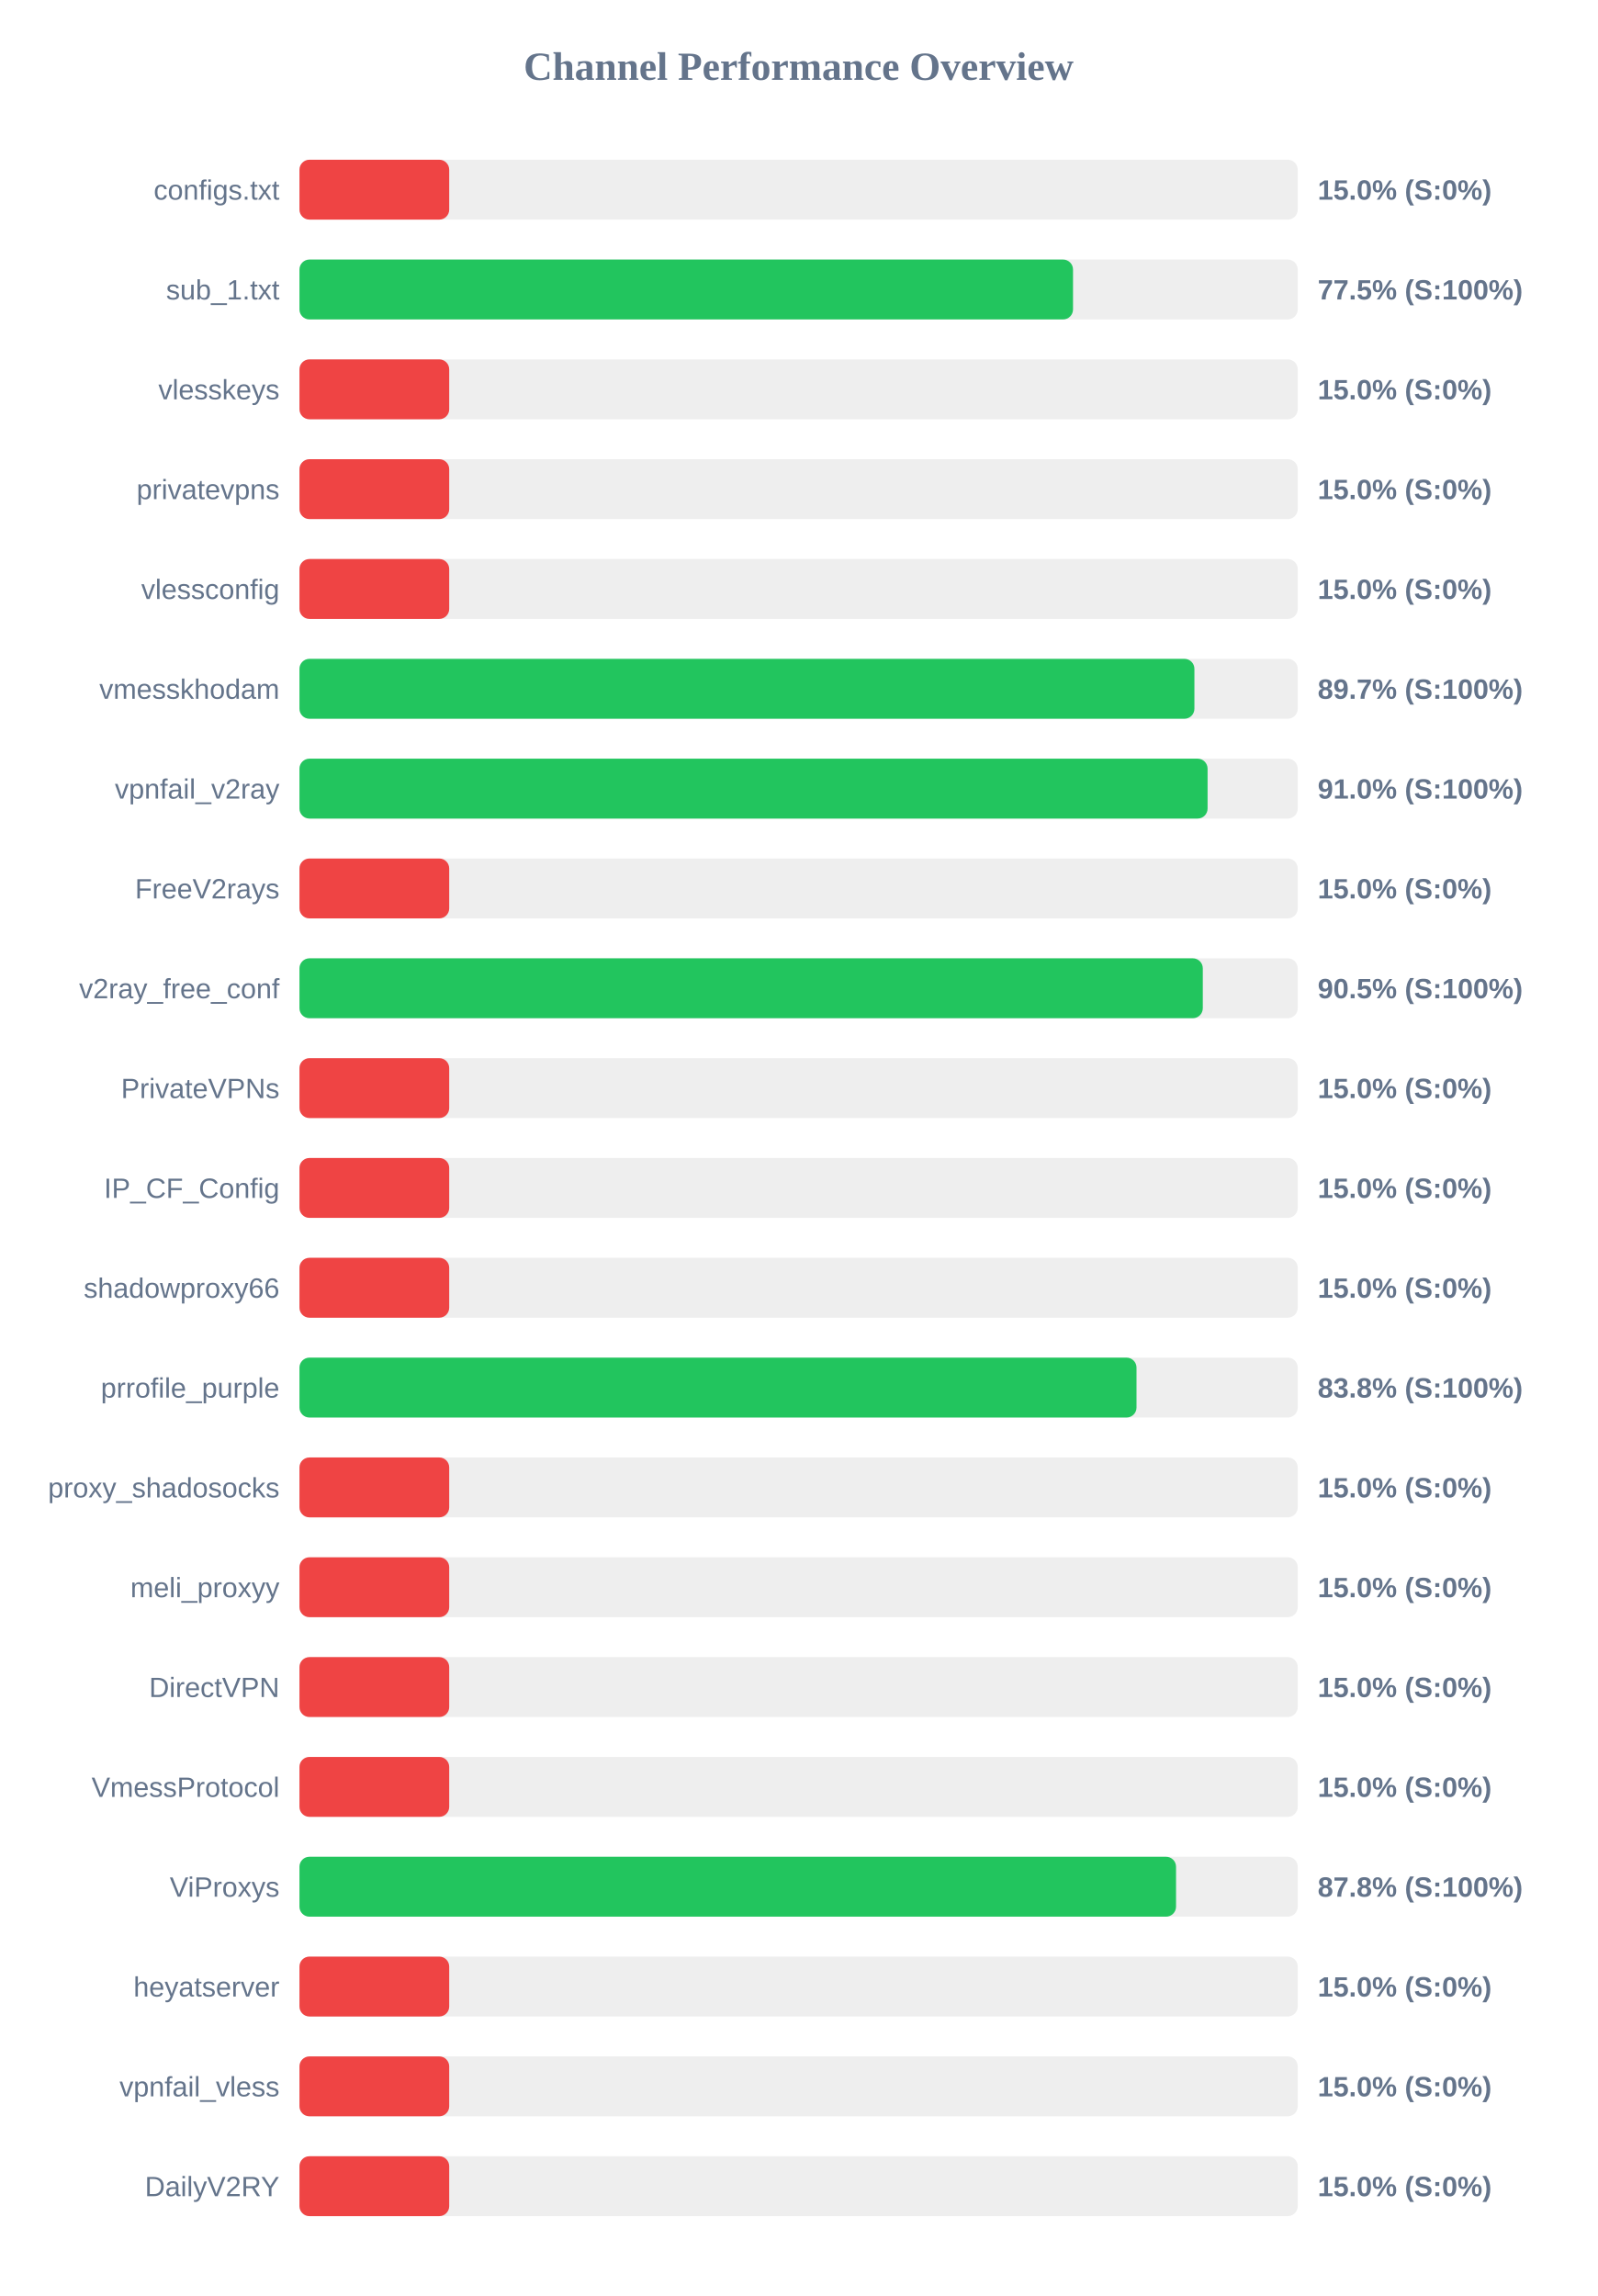
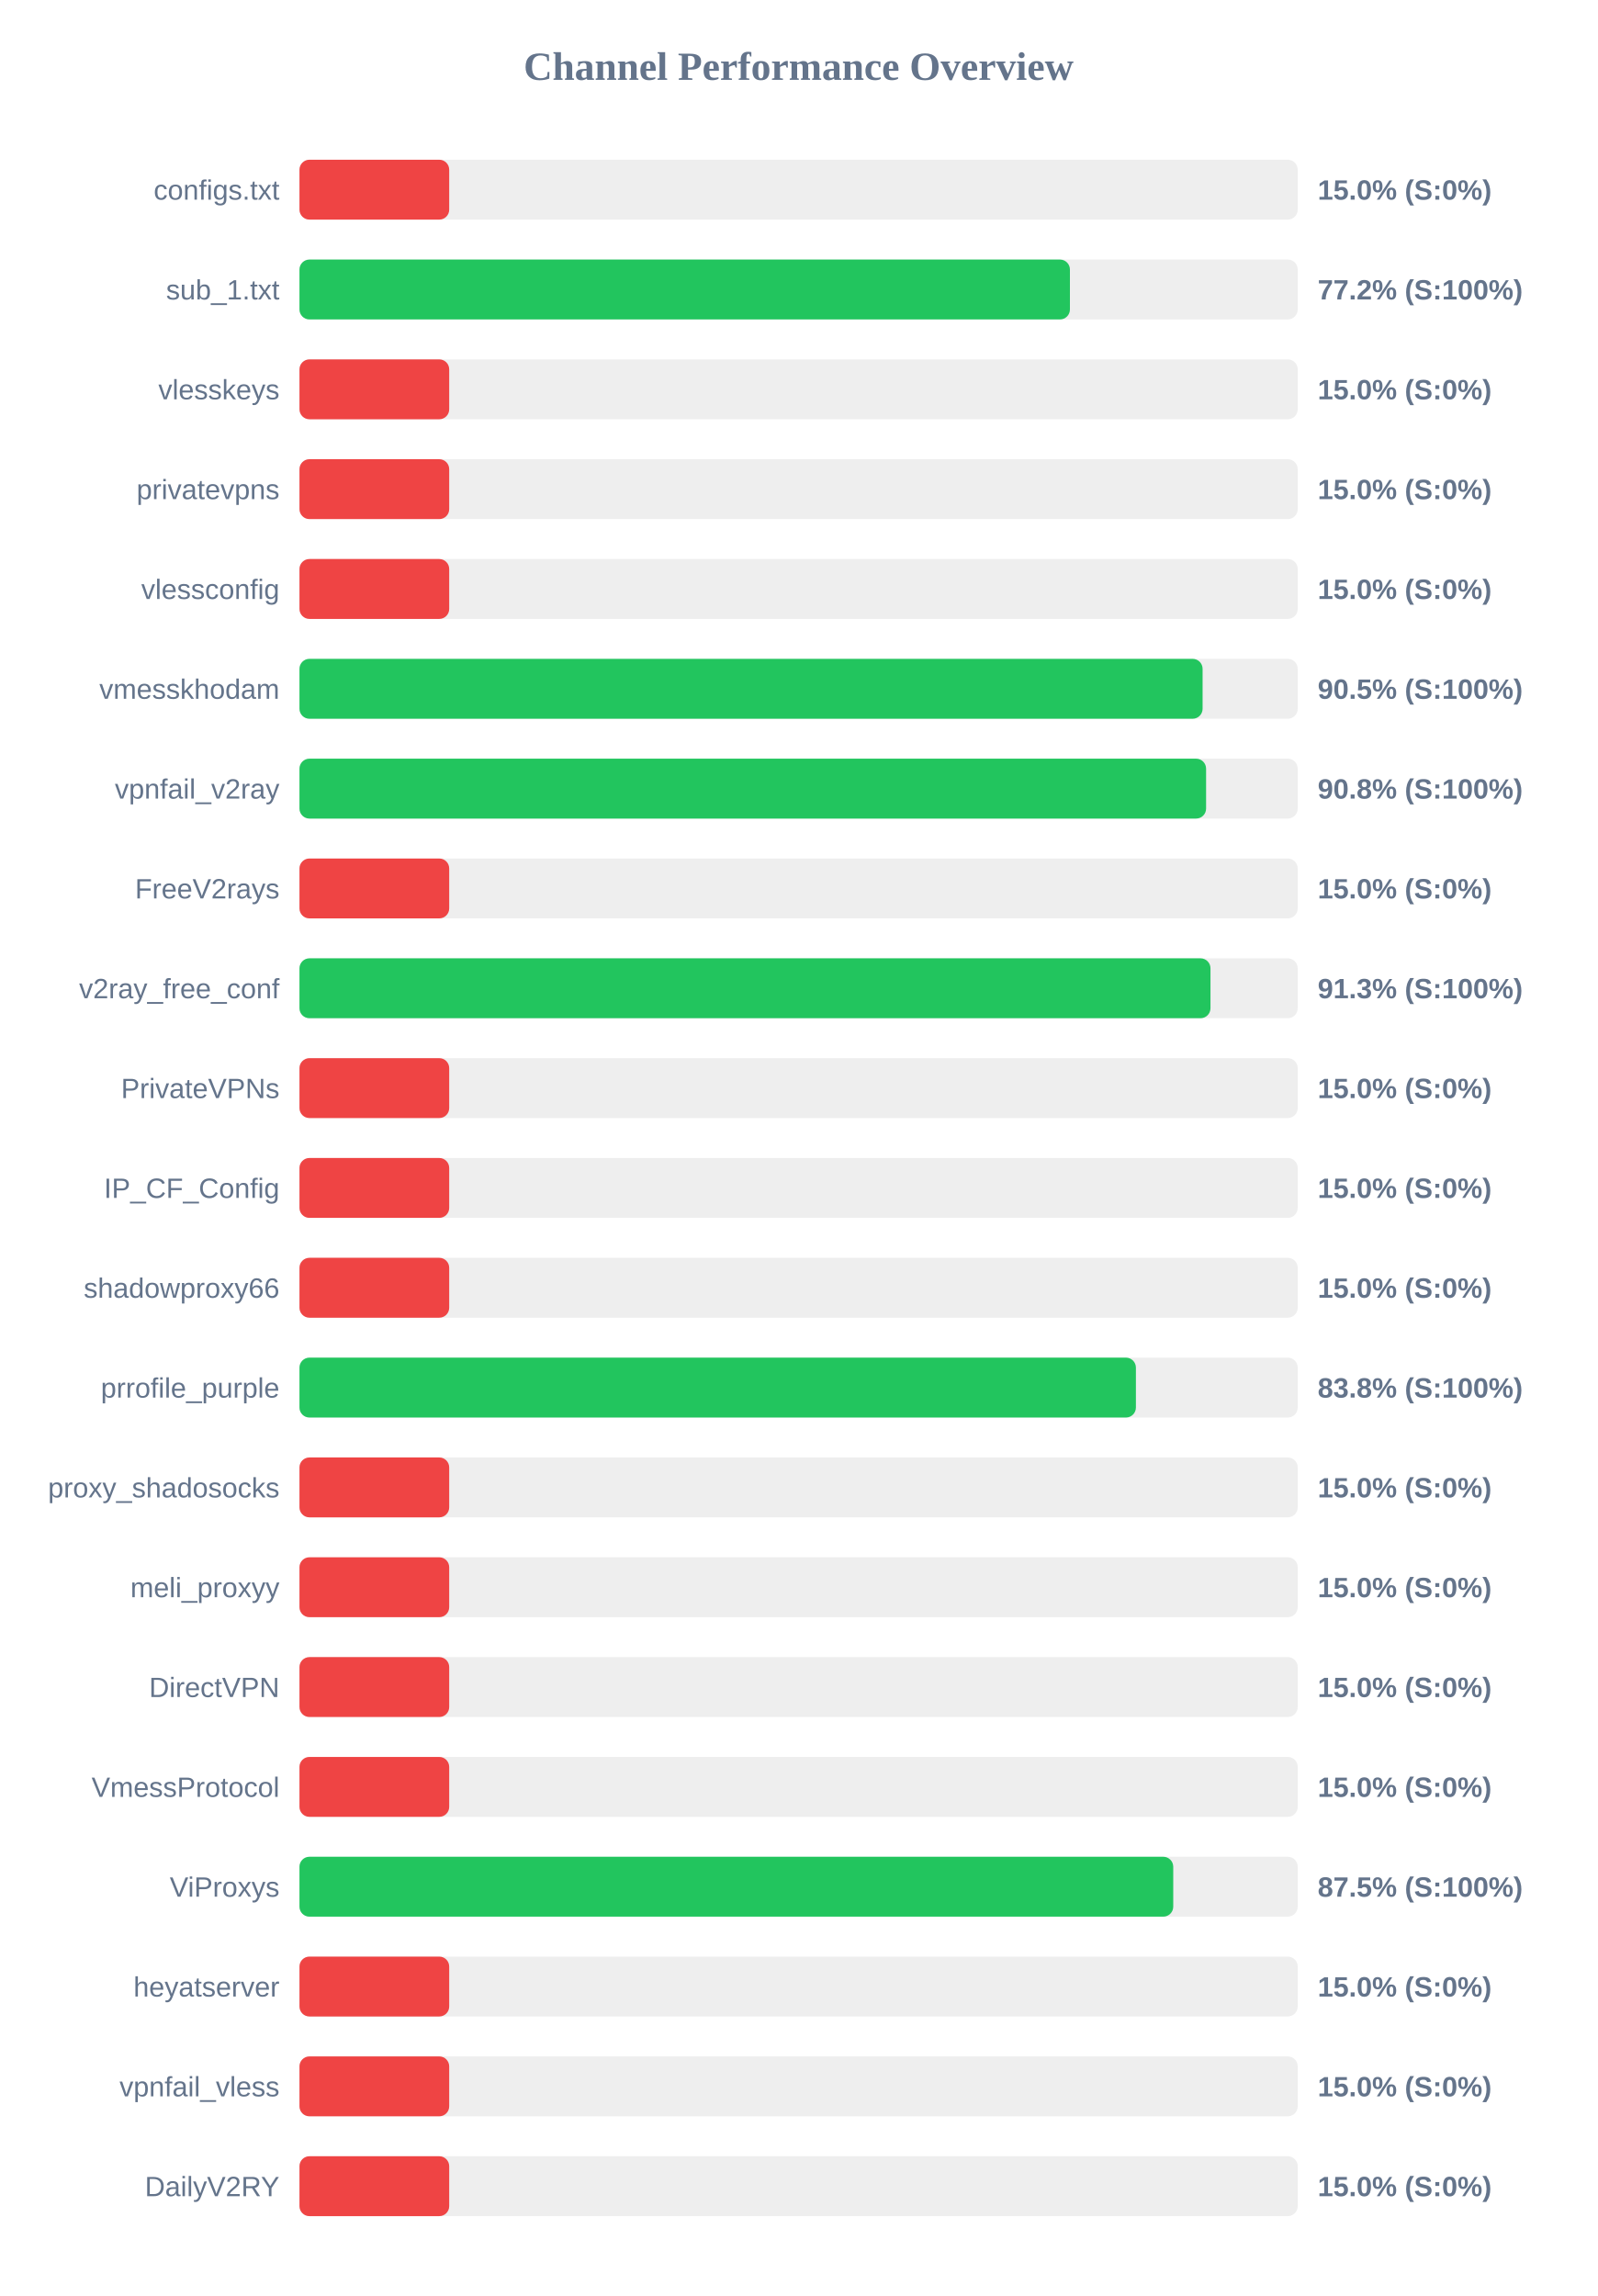
<svg xmlns="http://www.w3.org/2000/svg" width="800" height="1150" version="1.1">
  <style>
        .row { font: 14px Arial; fill: #64748b; }
        .score { font: bold 14px Arial; fill: #64748b; }
    </style>
  <text x="400" y="40" text-anchor="middle" font-size="20px" font-weight="bold" fill="#64748b">Channel Performance Overview</text>
  <rect x="150" y="80" width="500" height="30" fill="#eee" rx="5" />
  <rect x="150" y="80" width="75.0" height="30" fill="#ef4444" rx="5" />
  <text x="140" y="100" text-anchor="end" class="row">configs.txt</text>
  <text x="660" y="100" text-anchor="start" class="score">15.0% (S:0%)</text>
  <rect x="150" y="130" width="500" height="30" fill="#eee" rx="5" />
-   <rect x="150" y="130" width="387.45" height="30" fill="#22c55e" rx="5" />
+   <rect x="150" y="130" width="385.9" height="30" fill="#22c55e" rx="5" />
  <text x="140" y="150" text-anchor="end" class="row">sub_1.txt</text>
-   <text x="660" y="150" text-anchor="start" class="score">77.5% (S:100%)</text>
+   <text x="660" y="150" text-anchor="start" class="score">77.2% (S:100%)</text>
  <rect x="150" y="180" width="500" height="30" fill="#eee" rx="5" />
  <rect x="150" y="180" width="75.0" height="30" fill="#ef4444" rx="5" />
  <text x="140" y="200" text-anchor="end" class="row">vlesskeys</text>
  <text x="660" y="200" text-anchor="start" class="score">15.0% (S:0%)</text>
  <rect x="150" y="230" width="500" height="30" fill="#eee" rx="5" />
  <rect x="150" y="230" width="75.0" height="30" fill="#ef4444" rx="5" />
  <text x="140" y="250" text-anchor="end" class="row">privatevpns</text>
  <text x="660" y="250" text-anchor="start" class="score">15.0% (S:0%)</text>
  <rect x="150" y="280" width="500" height="30" fill="#eee" rx="5" />
  <rect x="150" y="280" width="75.0" height="30" fill="#ef4444" rx="5" />
  <text x="140" y="300" text-anchor="end" class="row">vlessconfig</text>
  <text x="660" y="300" text-anchor="start" class="score">15.0% (S:0%)</text>
  <rect x="150" y="330" width="500" height="30" fill="#eee" rx="5" />
-   <rect x="150" y="330" width="448.25" height="30" fill="#22c55e" rx="5" />
+   <rect x="150" y="330" width="452.35" height="30" fill="#22c55e" rx="5" />
  <text x="140" y="350" text-anchor="end" class="row">vmesskhodam</text>
-   <text x="660" y="350" text-anchor="start" class="score">89.7% (S:100%)</text>
+   <text x="660" y="350" text-anchor="start" class="score">90.5% (S:100%)</text>
  <rect x="150" y="380" width="500" height="30" fill="#eee" rx="5" />
-   <rect x="150" y="380" width="454.85" height="30" fill="#22c55e" rx="5" />
+   <rect x="150" y="380" width="454.1" height="30" fill="#22c55e" rx="5" />
  <text x="140" y="400" text-anchor="end" class="row">vpnfail_v2ray</text>
-   <text x="660" y="400" text-anchor="start" class="score">91.0% (S:100%)</text>
+   <text x="660" y="400" text-anchor="start" class="score">90.8% (S:100%)</text>
  <rect x="150" y="430" width="500" height="30" fill="#eee" rx="5" />
  <rect x="150" y="430" width="75.0" height="30" fill="#ef4444" rx="5" />
  <text x="140" y="450" text-anchor="end" class="row">FreeV2rays</text>
  <text x="660" y="450" text-anchor="start" class="score">15.0% (S:0%)</text>
  <rect x="150" y="480" width="500" height="30" fill="#eee" rx="5" />
-   <rect x="150" y="480" width="452.45" height="30" fill="#22c55e" rx="5" />
+   <rect x="150" y="480" width="456.3" height="30" fill="#22c55e" rx="5" />
  <text x="140" y="500" text-anchor="end" class="row">v2ray_free_conf</text>
-   <text x="660" y="500" text-anchor="start" class="score">90.5% (S:100%)</text>
+   <text x="660" y="500" text-anchor="start" class="score">91.3% (S:100%)</text>
  <rect x="150" y="530" width="500" height="30" fill="#eee" rx="5" />
  <rect x="150" y="530" width="75.0" height="30" fill="#ef4444" rx="5" />
  <text x="140" y="550" text-anchor="end" class="row">PrivateVPNs</text>
  <text x="660" y="550" text-anchor="start" class="score">15.0% (S:0%)</text>
  <rect x="150" y="580" width="500" height="30" fill="#eee" rx="5" />
  <rect x="150" y="580" width="75.0" height="30" fill="#ef4444" rx="5" />
  <text x="140" y="600" text-anchor="end" class="row">IP_CF_Config</text>
  <text x="660" y="600" text-anchor="start" class="score">15.0% (S:0%)</text>
  <rect x="150" y="630" width="500" height="30" fill="#eee" rx="5" />
  <rect x="150" y="630" width="75.0" height="30" fill="#ef4444" rx="5" />
  <text x="140" y="650" text-anchor="end" class="row">shadowproxy66</text>
  <text x="660" y="650" text-anchor="start" class="score">15.0% (S:0%)</text>
  <rect x="150" y="680" width="500" height="30" fill="#eee" rx="5" />
-   <rect x="150" y="680" width="419.25" height="30" fill="#22c55e" rx="5" />
+   <rect x="150" y="680" width="418.95" height="30" fill="#22c55e" rx="5" />
  <text x="140" y="700" text-anchor="end" class="row">prrofile_purple</text>
  <text x="660" y="700" text-anchor="start" class="score">83.8% (S:100%)</text>
  <rect x="150" y="730" width="500" height="30" fill="#eee" rx="5" />
  <rect x="150" y="730" width="75.0" height="30" fill="#ef4444" rx="5" />
  <text x="140" y="750" text-anchor="end" class="row">proxy_shadosocks</text>
  <text x="660" y="750" text-anchor="start" class="score">15.0% (S:0%)</text>
  <rect x="150" y="780" width="500" height="30" fill="#eee" rx="5" />
  <rect x="150" y="780" width="75.0" height="30" fill="#ef4444" rx="5" />
  <text x="140" y="800" text-anchor="end" class="row">meli_proxyy</text>
  <text x="660" y="800" text-anchor="start" class="score">15.0% (S:0%)</text>
  <rect x="150" y="830" width="500" height="30" fill="#eee" rx="5" />
  <rect x="150" y="830" width="75.0" height="30" fill="#ef4444" rx="5" />
  <text x="140" y="850" text-anchor="end" class="row">DirectVPN</text>
  <text x="660" y="850" text-anchor="start" class="score">15.0% (S:0%)</text>
  <rect x="150" y="880" width="500" height="30" fill="#eee" rx="5" />
  <rect x="150" y="880" width="75.0" height="30" fill="#ef4444" rx="5" />
  <text x="140" y="900" text-anchor="end" class="row">VmessProtocol</text>
  <text x="660" y="900" text-anchor="start" class="score">15.0% (S:0%)</text>
  <rect x="150" y="930" width="500" height="30" fill="#eee" rx="5" />
-   <rect x="150" y="930" width="439.05" height="30" fill="#22c55e" rx="5" />
+   <rect x="150" y="930" width="437.65" height="30" fill="#22c55e" rx="5" />
  <text x="140" y="950" text-anchor="end" class="row">ViProxys</text>
-   <text x="660" y="950" text-anchor="start" class="score">87.8% (S:100%)</text>
+   <text x="660" y="950" text-anchor="start" class="score">87.5% (S:100%)</text>
  <rect x="150" y="980" width="500" height="30" fill="#eee" rx="5" />
  <rect x="150" y="980" width="75.0" height="30" fill="#ef4444" rx="5" />
  <text x="140" y="1000" text-anchor="end" class="row">heyatserver</text>
  <text x="660" y="1000" text-anchor="start" class="score">15.0% (S:0%)</text>
  <rect x="150" y="1030" width="500" height="30" fill="#eee" rx="5" />
  <rect x="150" y="1030" width="75.0" height="30" fill="#ef4444" rx="5" />
  <text x="140" y="1050" text-anchor="end" class="row">vpnfail_vless</text>
  <text x="660" y="1050" text-anchor="start" class="score">15.0% (S:0%)</text>
  <rect x="150" y="1080" width="500" height="30" fill="#eee" rx="5" />
  <rect x="150" y="1080" width="75.0" height="30" fill="#ef4444" rx="5" />
  <text x="140" y="1100" text-anchor="end" class="row">DailyV2RY</text>
  <text x="660" y="1100" text-anchor="start" class="score">15.0% (S:0%)</text>
</svg>
